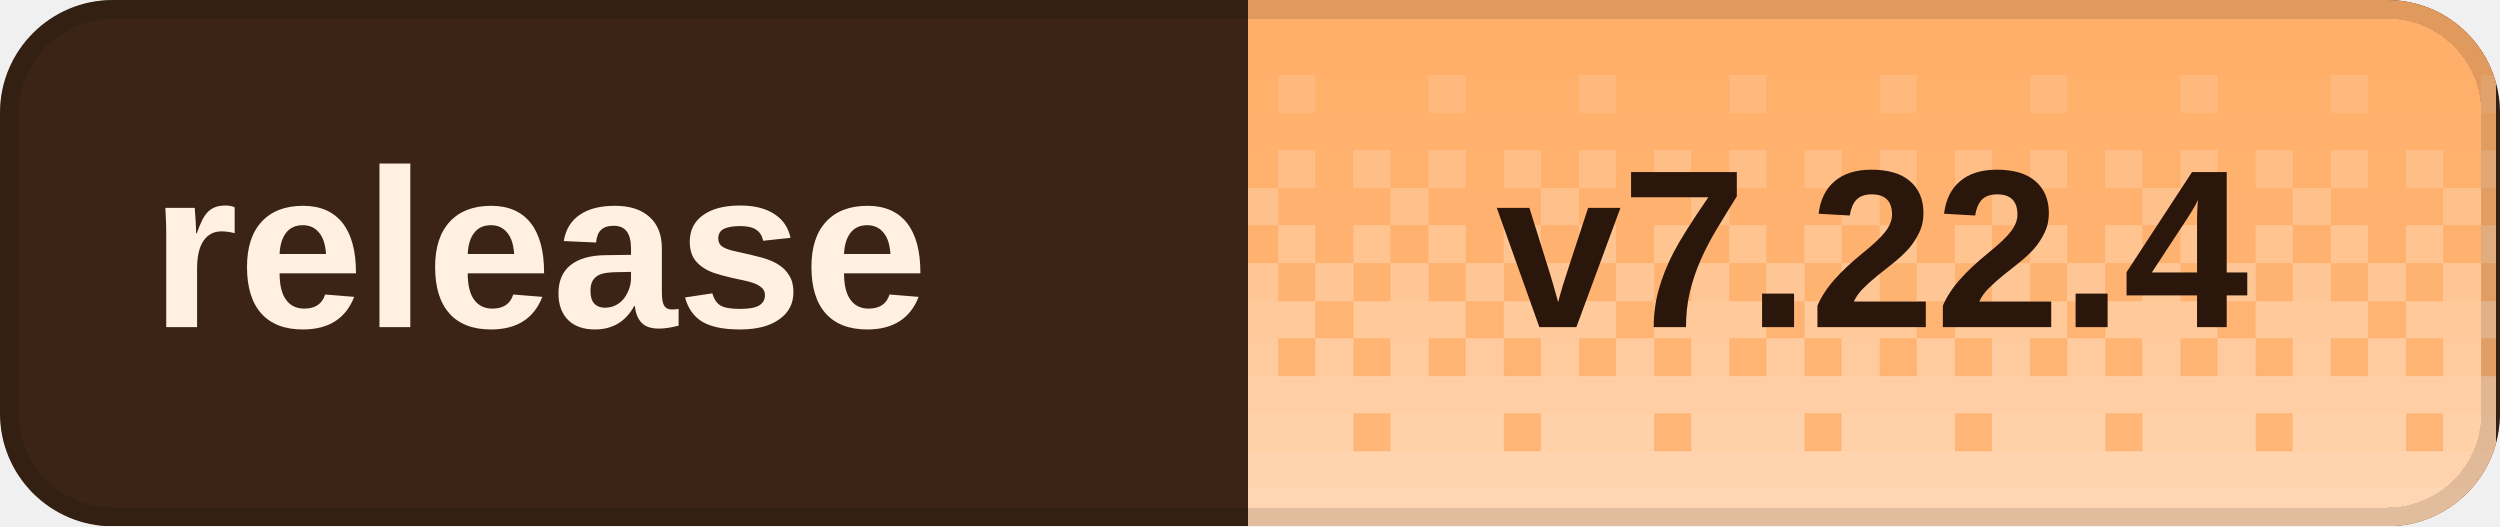
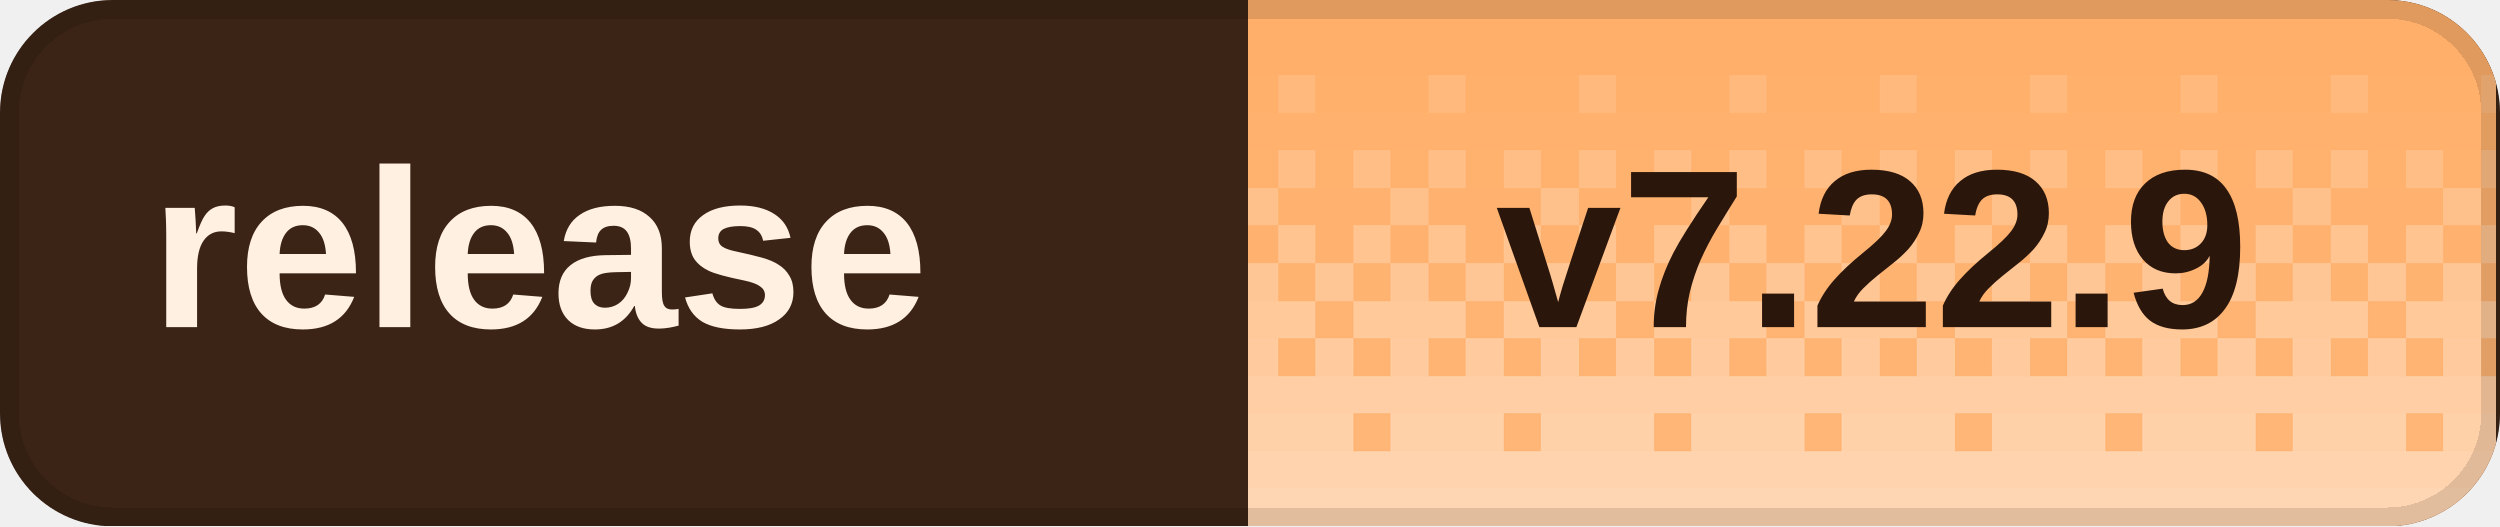
<svg xmlns="http://www.w3.org/2000/svg" width="133" height="28" viewBox="0 0 133 28" role="img" aria-labelledby="title desc" shape-rendering="crispEdges">
  <defs>
    <clipPath id="badge-clip">
      <rect width="133" height="28" rx="6" />
    </clipPath>
    <pattern id="dither" width="8" height="28" patternUnits="userSpaceOnUse">
      <rect x="0" y="0" width="2" height="2" fill="#fff" fill-opacity="0.020" />
      <rect x="2" y="0" width="2" height="2" fill="#fff" fill-opacity="0.020" />
      <rect x="4" y="0" width="2" height="2" fill="#fff" fill-opacity="0.020" />
      <rect x="6" y="0" width="2" height="2" fill="#fff" fill-opacity="0.020" />
      <rect x="0" y="2" width="2" height="2" fill="#fff" fill-opacity="0.028" />
      <rect x="2" y="2" width="2" height="2" fill="#fff" fill-opacity="0.028" />
      <rect x="4" y="2" width="2" height="2" fill="#fff" fill-opacity="0.028" />
      <rect x="6" y="2" width="2" height="2" fill="#fff" fill-opacity="0.028" />
      <rect x="0" y="4" width="2" height="2" fill="#fff" fill-opacity="0.036" />
      <rect x="2" y="4" width="2" height="2" fill="#fff" fill-opacity="0.036" />
      <rect x="4" y="4" width="2" height="2" fill="#fff" fill-opacity="0.145" />
      <rect x="6" y="4" width="2" height="2" fill="#fff" fill-opacity="0.036" />
      <rect x="0" y="6" width="2" height="2" fill="#fff" fill-opacity="0.044" />
      <rect x="2" y="6" width="2" height="2" fill="#fff" fill-opacity="0.044" />
      <rect x="4" y="6" width="2" height="2" fill="#fff" fill-opacity="0.044" />
      <rect x="6" y="6" width="2" height="2" fill="#fff" fill-opacity="0.044" />
      <rect x="0" y="8" width="2" height="2" fill="#fff" fill-opacity="0.209" />
      <rect x="2" y="8" width="2" height="2" fill="#fff" fill-opacity="0.052" />
      <rect x="4" y="8" width="2" height="2" fill="#fff" fill-opacity="0.209" />
      <rect x="6" y="8" width="2" height="2" fill="#fff" fill-opacity="0.052" />
      <rect x="0" y="10" width="2" height="2" fill="#fff" fill-opacity="0.060" />
      <rect x="2" y="10" width="2" height="2" fill="#fff" fill-opacity="0.242" />
      <rect x="4" y="10" width="2" height="2" fill="#fff" fill-opacity="0.060" />
      <rect x="6" y="10" width="2" height="2" fill="#fff" fill-opacity="0.060" />
      <rect x="0" y="12" width="2" height="2" fill="#fff" fill-opacity="0.274" />
      <rect x="2" y="12" width="2" height="2" fill="#fff" fill-opacity="0.068" />
      <rect x="4" y="12" width="2" height="2" fill="#fff" fill-opacity="0.274" />
      <rect x="6" y="12" width="2" height="2" fill="#fff" fill-opacity="0.068" />
      <rect x="0" y="14" width="2" height="2" fill="#fff" fill-opacity="0.077" />
      <rect x="2" y="14" width="2" height="2" fill="#fff" fill-opacity="0.306" />
      <rect x="4" y="14" width="2" height="2" fill="#fff" fill-opacity="0.077" />
      <rect x="6" y="14" width="2" height="2" fill="#fff" fill-opacity="0.306" />
      <rect x="0" y="16" width="2" height="2" fill="#fff" fill-opacity="0.338" />
      <rect x="2" y="16" width="2" height="2" fill="#fff" fill-opacity="0.338" />
      <rect x="4" y="16" width="2" height="2" fill="#fff" fill-opacity="0.338" />
      <rect x="6" y="16" width="2" height="2" fill="#fff" fill-opacity="0.085" />
      <rect x="0" y="18" width="2" height="2" fill="#fff" fill-opacity="0.093" />
      <rect x="2" y="18" width="2" height="2" fill="#fff" fill-opacity="0.371" />
      <rect x="4" y="18" width="2" height="2" fill="#fff" fill-opacity="0.093" />
      <rect x="6" y="18" width="2" height="2" fill="#fff" fill-opacity="0.371" />
      <rect x="0" y="20" width="2" height="2" fill="#fff" fill-opacity="0.403" />
      <rect x="2" y="20" width="2" height="2" fill="#fff" fill-opacity="0.403" />
      <rect x="4" y="20" width="2" height="2" fill="#fff" fill-opacity="0.403" />
      <rect x="6" y="20" width="2" height="2" fill="#fff" fill-opacity="0.403" />
      <rect x="0" y="22" width="2" height="2" fill="#fff" fill-opacity="0.109" />
      <rect x="2" y="22" width="2" height="2" fill="#fff" fill-opacity="0.435" />
      <rect x="4" y="22" width="2" height="2" fill="#fff" fill-opacity="0.435" />
      <rect x="6" y="22" width="2" height="2" fill="#fff" fill-opacity="0.435" />
      <rect x="0" y="24" width="2" height="2" fill="#fff" fill-opacity="0.468" />
      <rect x="2" y="24" width="2" height="2" fill="#fff" fill-opacity="0.468" />
      <rect x="4" y="24" width="2" height="2" fill="#fff" fill-opacity="0.468" />
      <rect x="6" y="24" width="2" height="2" fill="#fff" fill-opacity="0.468" />
      <rect x="0" y="26" width="2" height="2" fill="#fff" fill-opacity="0.500" />
      <rect x="2" y="26" width="2" height="2" fill="#fff" fill-opacity="0.500" />
      <rect x="4" y="26" width="2" height="2" fill="#fff" fill-opacity="0.500" />
      <rect x="6" y="26" width="2" height="2" fill="#fff" fill-opacity="0.500" />
    </pattern>
  </defs>
  <g clip-path="url(#badge-clip)">
    <rect width="133" height="28" fill="#3b2416" />
    <rect x="66.4" width="66.4" height="28" fill="#ffad66" />
    <rect x="66.4" width="66.4" height="28" fill="url(#dither)" />
  </g>
  <rect x="0.5" y="0.5" width="132" height="27" rx="5.5" fill="none" stroke="#000" stroke-opacity="0.12" />
  <g fill="#fff0e2" font-family="Geist,Arial,sans-serif" font-size="12" font-weight="600" dominant-baseline="middle">
    <text x="8" y="14">release</text>
  </g>
-   <text x="99.6" y="14" fill="#2a160b" font-family="Geist,Arial,sans-serif" font-size="12" font-weight="700" text-anchor="middle" dominant-baseline="middle">v7.22.4</text>
+   <text x="99.6" y="14" fill="#2a160b" font-family="Geist,Arial,sans-serif" font-size="12" font-weight="700" text-anchor="middle" dominant-baseline="middle">v7.22.9</text>
</svg>
